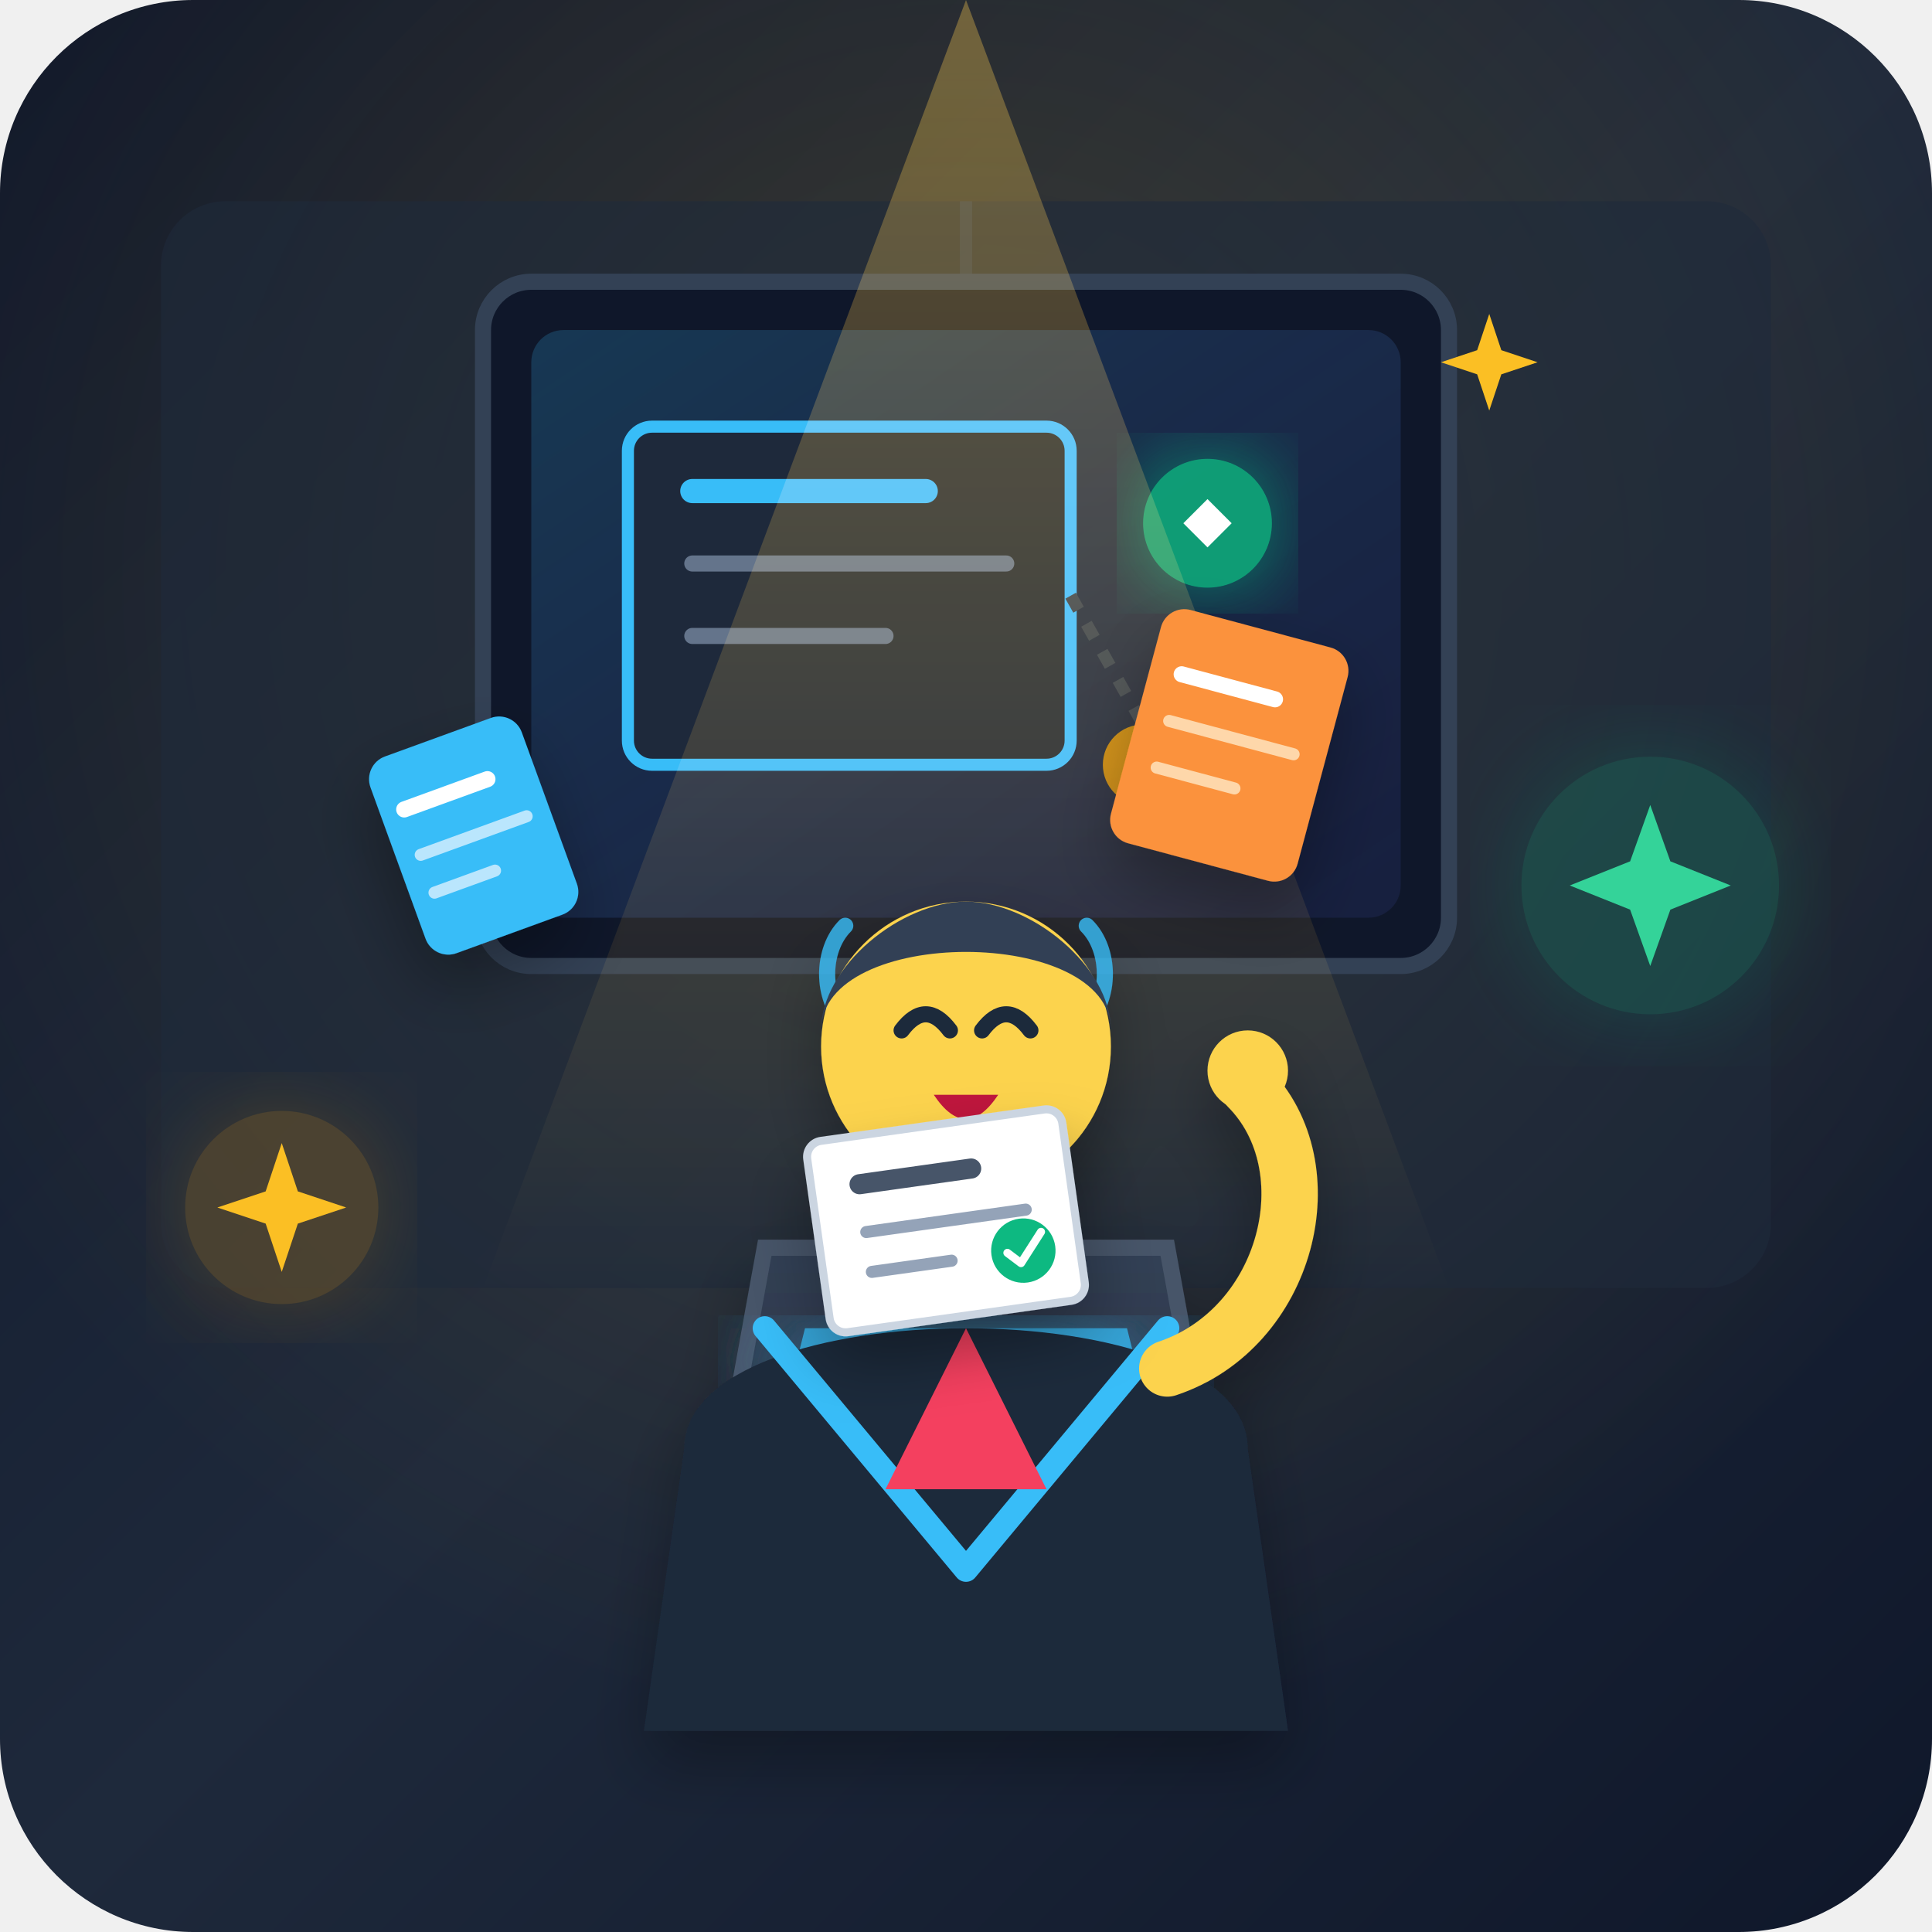
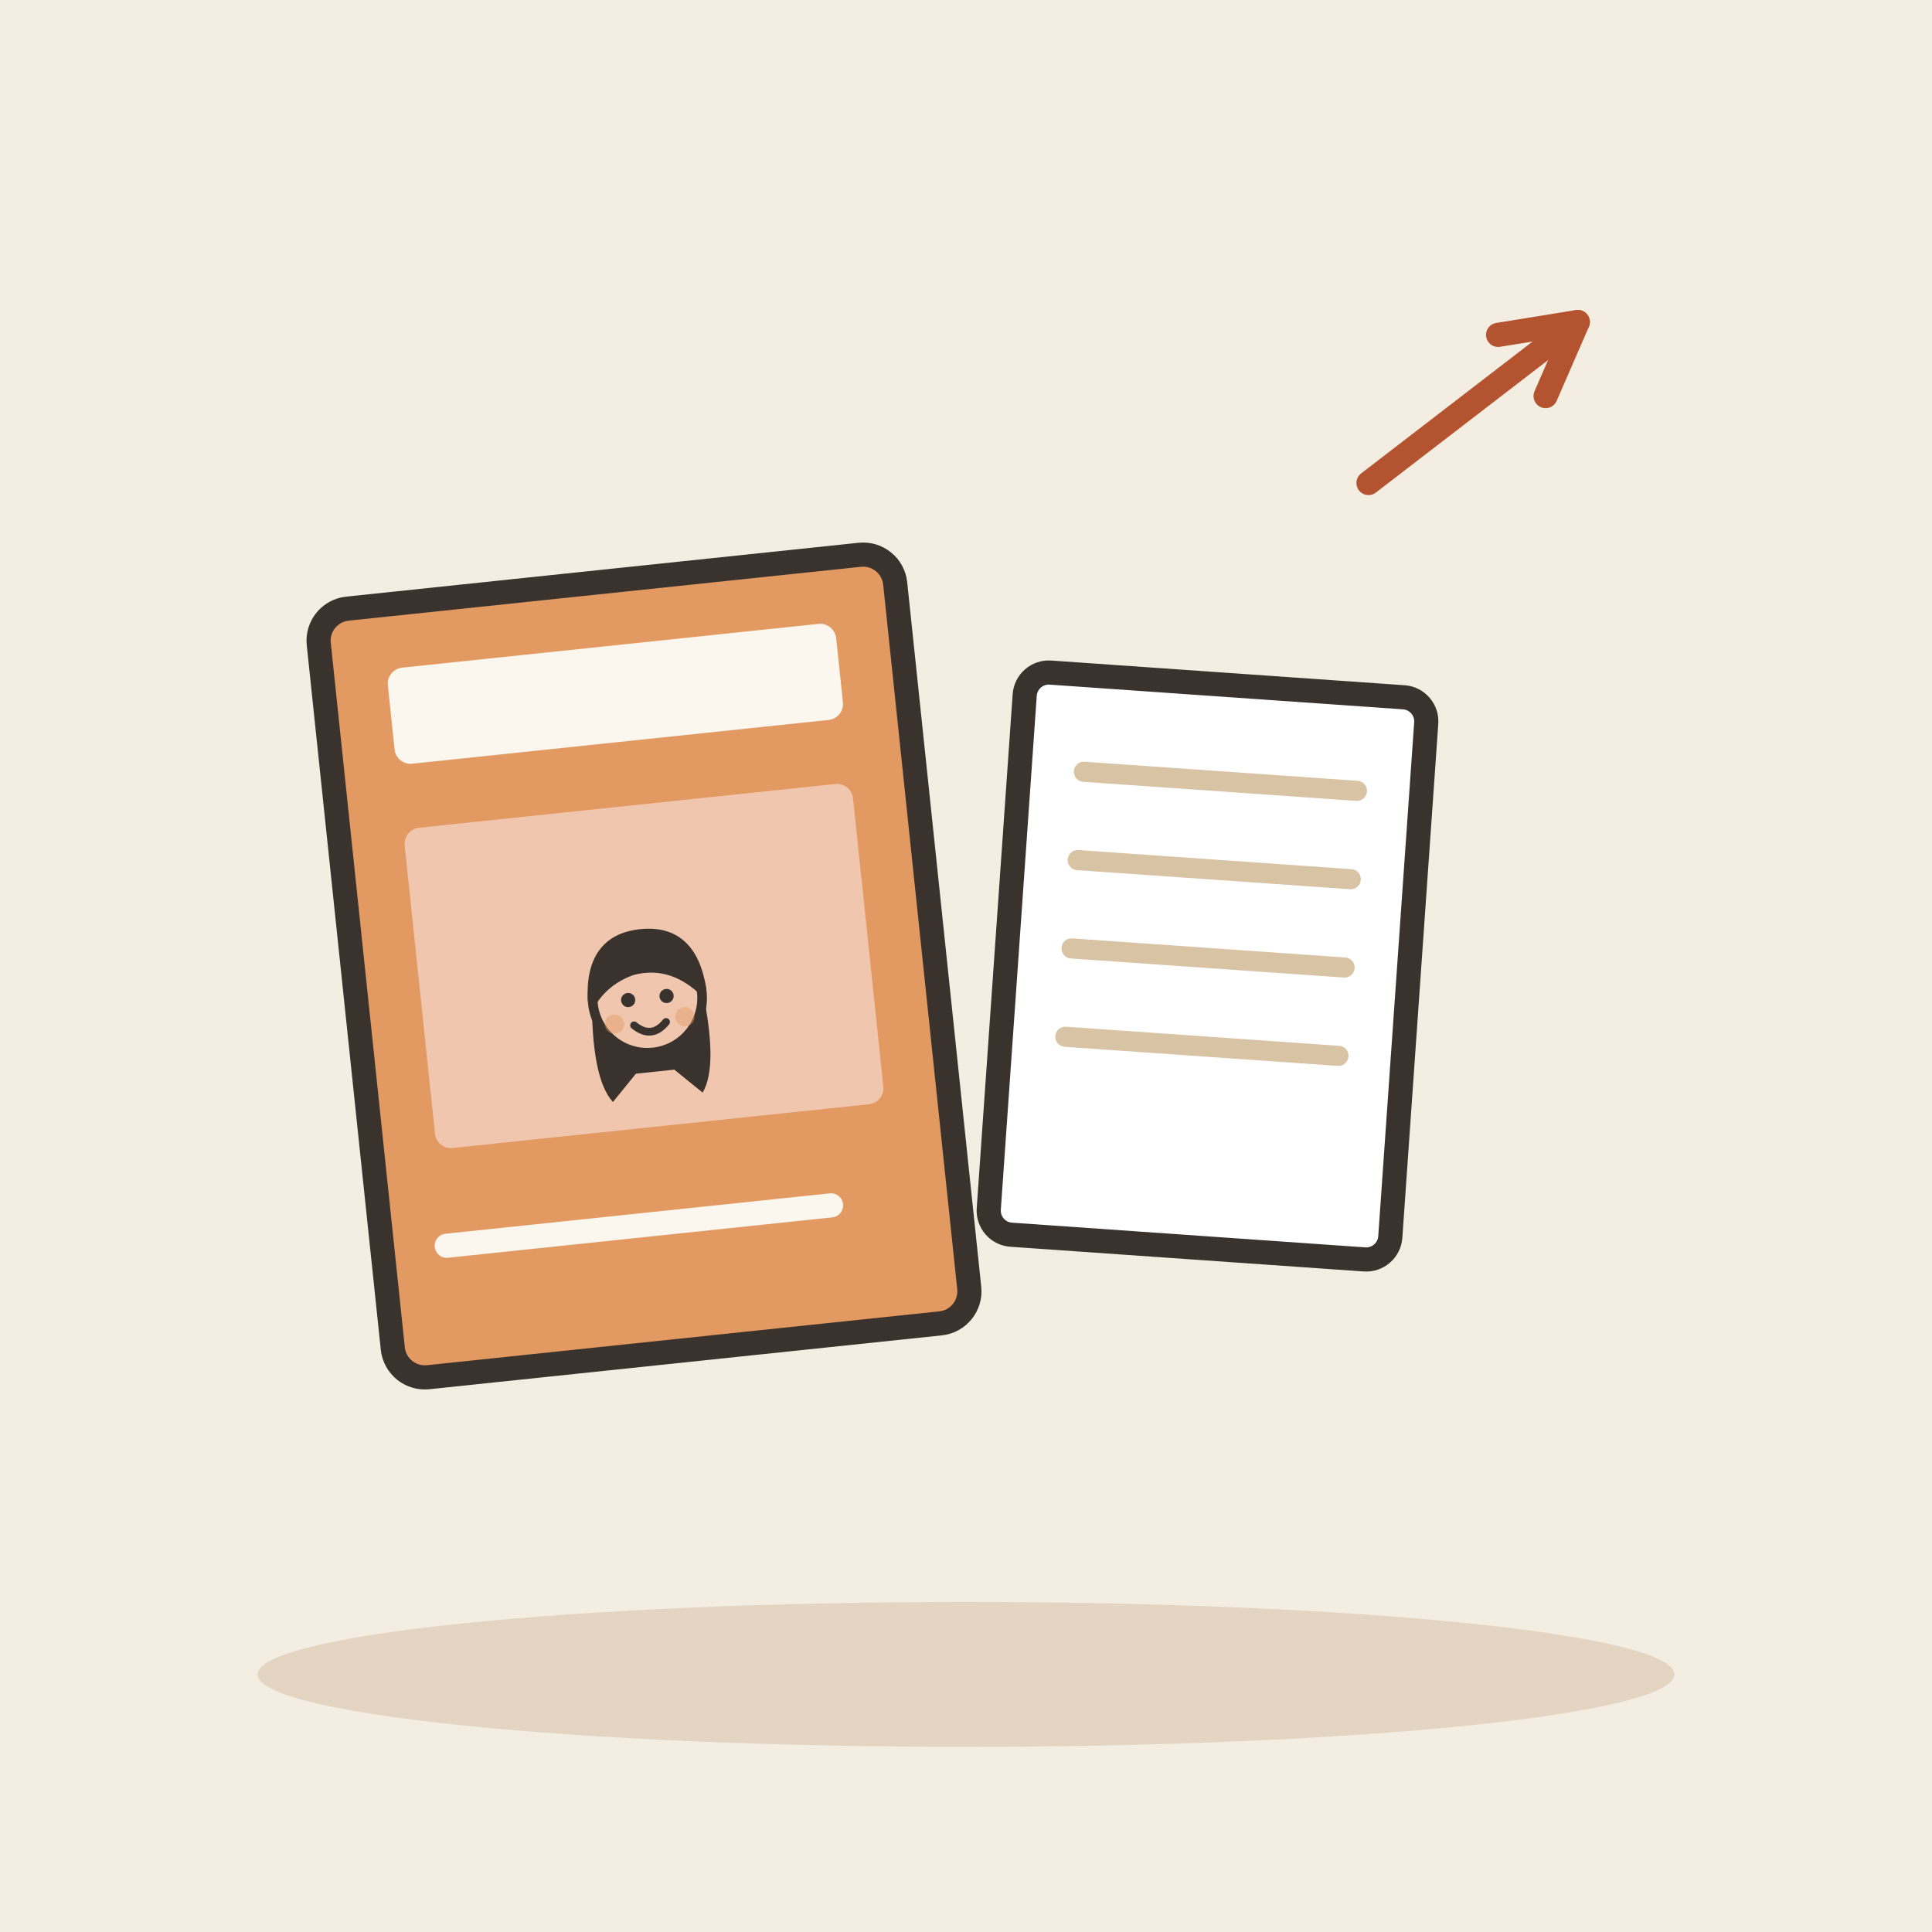
- <svg xmlns="http://www.w3.org/2000/svg" viewBox="0 0 240 240" width="100%" height="100%">
-   <defs>
-     <linearGradient id="bgGrad" x1="0%" y1="0%" x2="100%" y2="100%">
-       <stop offset="0%" stop-color="#0f172a" />
-       <stop offset="50%" stop-color="#1e293b" />
-       <stop offset="100%" stop-color="#0f172a" />
-     </linearGradient>
-     <linearGradient id="podiumGrad" x1="0%" y1="0%" x2="0%" y2="100%">
-       <stop offset="0%" stop-color="#334155" />
-       <stop offset="100%" stop-color="#1e293b" />
-     </linearGradient>
-     <linearGradient id="screenGlow" x1="0%" y1="0%" x2="100%" y2="100%">
-       <stop offset="0%" stop-color="#38bdf8" stop-opacity="0.2" />
-       <stop offset="100%" stop-color="#6366f1" stop-opacity="0.1" />
-     </linearGradient>
-     <linearGradient id="lightBeam" x1="50%" y1="0%" x2="50%" y2="100%">
-       <stop offset="0%" stop-color="#fbbf24" stop-opacity="0.35" />
-       <stop offset="100%" stop-color="#fbbf24" stop-opacity="0" />
-     </linearGradient>
-     <radialGradient id="spotlight" cx="50%" cy="30%" r="60%">
-       <stop offset="0%" stop-color="#fbbf24" stop-opacity="0.15" />
-       <stop offset="100%" stop-color="#fbbf24" stop-opacity="0" />
-     </radialGradient>
-     <filter id="softShadow" x="-20%" y="-20%" width="140%" height="140%">
-       <feDropShadow dx="0" dy="4" stdDeviation="4" flood-color="#000000" flood-opacity="0.3" />
-     </filter>
-     <filter id="glow" x="-20%" y="-20%" width="140%" height="140%">
-       <feGaussianBlur stdDeviation="6" result="blur" />
-       <feComposite in="SourceGraphic" in2="blur" operator="over" />
-     </filter>
-   </defs>
-   <rect width="240" height="240" rx="24" fill="url(#bgGrad)" />
-   <rect width="240" height="240" rx="24" fill="url(#spotlight)" />
-   <g id="environment">
-     <rect x="20" y="25" width="200" height="135" rx="8" fill="#1e293b" opacity="0.6" />
-     <line x1="120" y1="25" x2="120" y2="160" stroke="#334155" stroke-width="1.5" opacity="0.5" />
-     <g transform="translate(60, 35)">
-       <rect x="0" y="0" width="120" height="85" rx="6" fill="#0f172a" stroke="#334155" stroke-width="2" />
-       <rect x="6" y="6" width="108" height="73" rx="4" fill="url(#screenGlow)" />
-       <rect x="18" y="18" width="55" height="42" rx="3" fill="#1e293b" stroke="#38bdf8" stroke-width="1.5" />
-       <line x1="26" y1="26" x2="55" y2="26" stroke="#38bdf8" stroke-width="3" stroke-linecap="round" />
-       <line x1="26" y1="35" x2="65" y2="35" stroke="#64748b" stroke-width="2" stroke-linecap="round" />
-       <line x1="26" y1="44" x2="50" y2="44" stroke="#64748b" stroke-width="2" stroke-linecap="round" />
-       <circle cx="90" cy="30" r="8" fill="#10b981" opacity="0.8" filter="url(#glow)" />
-       <path d="M87 30 L90 27 L93 30 L90 33 Z" fill="#ffffff" />
-       <circle cx="82" cy="60" r="5" fill="#f59e0b" opacity="0.8" />
-       <circle cx="98" cy="48" r="3" fill="#38bdf8" opacity="0.8" />
-       <line x1="73" y1="39" x2="82" y2="55" stroke="#334155" stroke-width="1.5" stroke-dasharray="2 2" />
+ <svg xmlns="http://www.w3.org/2000/svg" viewBox="0 0 240 240" data-style="editorial">
+   <rect width="240" height="240" fill="#F4EDE2" />
+   <ellipse cx="120" cy="208" rx="88" ry="9" fill="#E3D5C1" />
+   <g transform="translate(80 120) rotate(-6)">
+     <rect x="-36" y="-48" width="72" height="96" rx="4" fill="#E39A62" stroke="#3A332D" stroke-width="3" stroke-linecap="round" stroke-linejoin="round" />
+     <rect x="-28" y="-40" width="56" height="12" rx="2" fill="#FBF6EE" />
+     <rect x="-28" y="-20" width="56" height="40" rx="2" fill="#F0C7AE" />
+     <g transform="translate(0 44.4) scale(0.4 0.4)">
+       <path d="M-17 -104Q-20 -78 -14 -70L-6 -78L6 -78L14 -70Q20 -78 17 -104Z" fill="#3A332D" />
+       <circle cx="0" cy="-101" r="17" fill="#F0C7AE" stroke="#3A332D" stroke-width="3" stroke-linecap="round" stroke-linejoin="round" />
+       <path d="M-17 -102Q-16 -121 0 -121Q16 -121 17 -102Q8 -112 -4 -110Q-12 -108 -17 -102Z" fill="#3A332D" stroke="#3A332D" stroke-width="3" stroke-linecap="round" stroke-linejoin="round" />
+       <circle cx="-6" cy="-101" r="2.2" fill="#3A332D" />
+       <circle cx="6" cy="-101" r="2.2" fill="#3A332D" />
+       <path d="M-5 -93Q0 -88 5 -93" fill="none" stroke="#3A332D" stroke-width="2.4" stroke-linecap="round" stroke-linejoin="round" />
+       <circle cx="-11" cy="-94" r="3" fill="#E39A62" opacity="0.45" />
+       <circle cx="11" cy="-94" r="3" fill="#E39A62" opacity="0.45" />
    </g>
-     <path d="M 120 0 L 60 160 L 180 160 Z" fill="url(#lightBeam)" style="mix-blend-mode: screen;" pointer-events="none" />
+     <path d="M-28 32L20 32" stroke="#FBF6EE" stroke-width="3" stroke-linecap="round" fill="none" />
  </g>
-   <g id="flying-articles" filter="url(#softShadow)">
-     <g transform="translate(145, 75) rotate(15)">
-       <rect x="0" y="0" width="24" height="30" rx="3" fill="#fb923c" />
-       <line x1="4" y1="8" x2="16" y2="8" stroke="#ffffff" stroke-width="2" stroke-linecap="round" />
-       <line x1="4" y1="14" x2="20" y2="14" stroke="#fed7aa" stroke-width="1.5" stroke-linecap="round" />
-       <line x1="4" y1="20" x2="14" y2="20" stroke="#fed7aa" stroke-width="1.5" stroke-linecap="round" />
-     </g>
-     <g transform="translate(45, 95) rotate(-20)">
-       <rect x="0" y="0" width="20" height="26" rx="3" fill="#38bdf8" />
-       <line x1="3" y1="7" x2="14" y2="7" stroke="#ffffff" stroke-width="2" stroke-linecap="round" />
-       <line x1="3" y1="13" x2="17" y2="13" stroke="#bae6fd" stroke-width="1.5" stroke-linecap="round" />
-       <line x1="3" y1="18" x2="11" y2="18" stroke="#bae6fd" stroke-width="1.5" stroke-linecap="round" />
-     </g>
+   <g transform="translate(150 120) rotate(4)">
+     <rect x="-25" y="-35" width="50" height="70" rx="3" fill="#FFFFFF" stroke="#3A332D" stroke-width="3" stroke-linecap="round" stroke-linejoin="round" />
+     <path d="M-17 -23L17 -23" stroke="#D8C3A5" stroke-width="2.5" stroke-linecap="round" fill="none" />
+     <path d="M-17 -12L17 -12" stroke="#D8C3A5" stroke-width="2.5" stroke-linecap="round" fill="none" />
+     <path d="M-17 -1L17 -1" stroke="#D8C3A5" stroke-width="2.5" stroke-linecap="round" fill="none" />
+     <path d="M-17 10L17 10" stroke="#D8C3A5" stroke-width="2.5" stroke-linecap="round" fill="none" />
  </g>
-   <g id="speaker-and-podium" filter="url(#softShadow)">
-     <path d="M 95 155 L 145 155 L 155 210 L 85 210 Z" fill="url(#podiumGrad)" stroke="#475569" stroke-width="2" />
-     <path d="M 100 165 L 140 165 L 142 173 L 98 173 Z" fill="#38bdf8" opacity="0.8" filter="url(#glow)" />
-     <rect x="105" y="185" width="30" height="4" rx="2" fill="#64748b" />
-     <path d="M 120 155 L 120 125" stroke="#94a3b8" stroke-width="3" stroke-linecap="round" />
-     <path d="M 116 118 C 116 114 124 114 124 118 L 124 124 C 124 128 116 128 116 124 Z" fill="#cbd5e1" stroke="#64748b" stroke-width="1.5" />
-     <path d="M 105 115 C 102 118 102 124 105 127" stroke="#38bdf8" stroke-width="2" stroke-linecap="round" fill="none" opacity="0.8" />
-     <path d="M 135 115 C 138 118 138 124 135 127" stroke="#38bdf8" stroke-width="2" stroke-linecap="round" fill="none" opacity="0.8" />
-     <path d="M 85 180 C 85 160 155 160 155 180 L 160 215 L 80 215 Z" fill="#1e293b" />
-     <path d="M 95 165 L 120 195 L 145 165" fill="none" stroke="#38bdf8" stroke-width="3" stroke-linecap="round" stroke-linejoin="round" />
-     <polygon points="120,165 110,185 130,185" fill="#f43f5e" />
-     <rect x="112" y="145" width="16" height="15" fill="#fcd34d" />
-     <circle cx="120" cy="130" r="18" fill="#fcd34d" />
-     <path d="M 102 128 C 102 115 138 115 138 128 C 138 120 128 112 120 112 C 112 112 102 120 102 128 Z" fill="#334155" />
-     <path d="M 112 128 Q 115 124 118 128" stroke="#1e293b" stroke-width="2" stroke-linecap="round" fill="none" />
-     <path d="M 122 128 Q 125 124 128 128" stroke="#1e293b" stroke-width="2" stroke-linecap="round" fill="none" />
-     <path d="M 116 136 Q 120 142 124 136 Z" fill="#be123c" />
-     <path d="M 145 170 C 160 165 165 145 155 135" fill="none" stroke="#fcd34d" stroke-width="7" stroke-linecap="round" />
-     <circle cx="155" cy="133" r="5" fill="#fcd34d" />
-   </g>
-   <g id="foreground-accents">
-     <g transform="translate(100, 142) rotate(-8)" filter="url(#softShadow)">
-       <rect x="0" y="0" width="32" height="24" rx="2" fill="#ffffff" stroke="#cbd5e1" stroke-width="1" />
-       <line x1="6" y1="6" x2="20" y2="6" stroke="#475569" stroke-width="2.5" stroke-linecap="round" />
-       <line x1="6" y1="12" x2="26" y2="12" stroke="#94a3b8" stroke-width="1.5" stroke-linecap="round" />
-       <line x1="6" y1="17" x2="16" y2="17" stroke="#94a3b8" stroke-width="1.5" stroke-linecap="round" />
-       <circle cx="25" cy="17" r="4" fill="#10b981" />
-       <path d="M 23 17 L 24.5 18.5 L 27.5 15" stroke="#ffffff" stroke-width="1" stroke-linecap="round" stroke-linejoin="round" fill="none" />
-     </g>
-     <g transform="translate(35, 150)">
-       <circle cx="0" cy="0" r="12" fill="#f59e0b" opacity="0.2" filter="url(#glow)" />
-       <path d="M 0 -8 L 2 -2 L 8 0 L 2 2 L 0 8 L -2 2 L -8 0 L -2 -2 Z" fill="#fbbf24" />
-     </g>
-     <g transform="translate(205, 110)">
-       <circle cx="0" cy="0" r="16" fill="#10b981" opacity="0.2" filter="url(#glow)" />
-       <path d="M 0 -10 L 2.5 -3 L 10 0 L 2.5 3 L 0 10 L -2.5 3 L -10 0 L -2.5 -3 Z" fill="#34d399" />
-     </g>
-     <g transform="translate(185, 45)">
-       <path d="M 0 -6 L 1.5 -1.5 L 6 0 L 1.5 1.5 L 0 6 L -1.5 1.5 L -6 0 L -1.5 -1.5 Z" fill="#fbbf24" />
-     </g>
-   </g>
+   <path d="M170 60L196 40" stroke="#B4532F" stroke-width="3" stroke-linecap="round" fill="none" />
+   <path d="M192.0 49.2L196 40L186.1 41.6" fill="none" stroke="#B4532F" stroke-width="3" stroke-linecap="round" stroke-linejoin="round" />
</svg>
